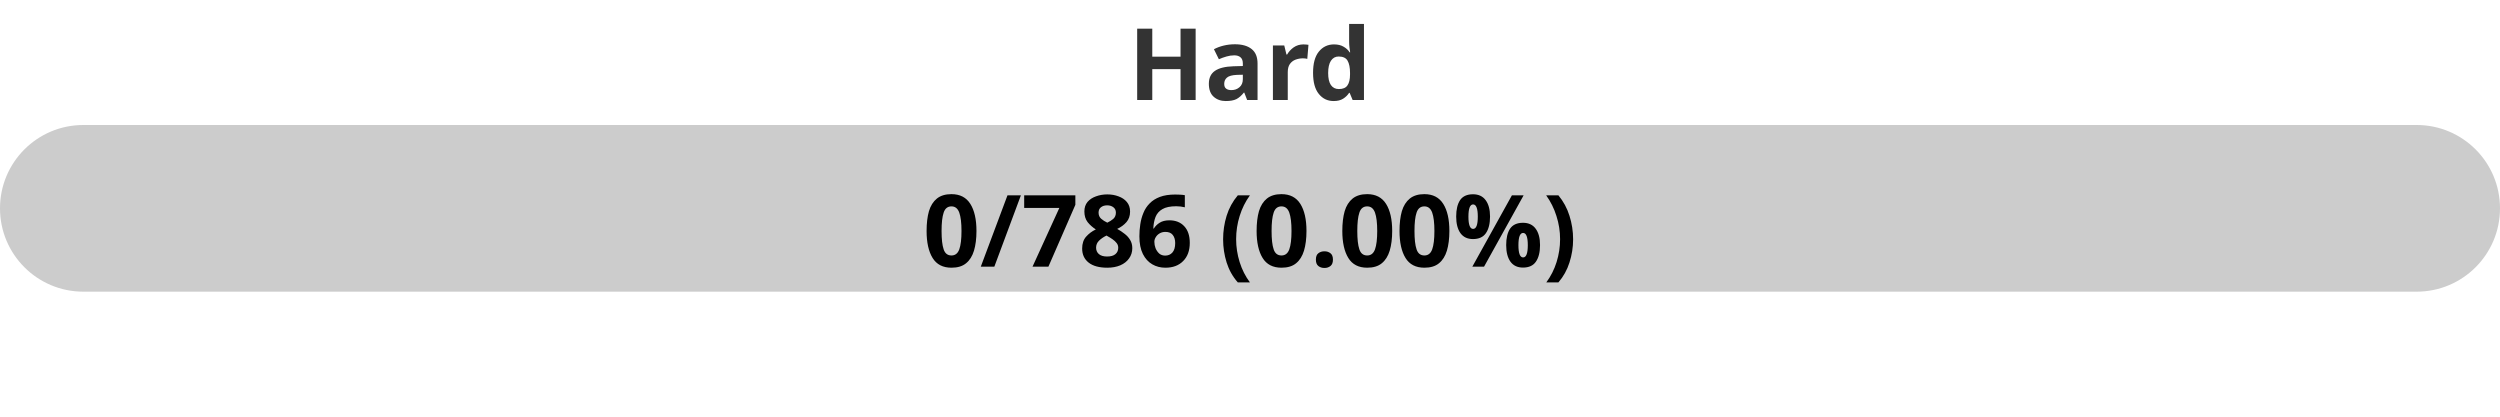
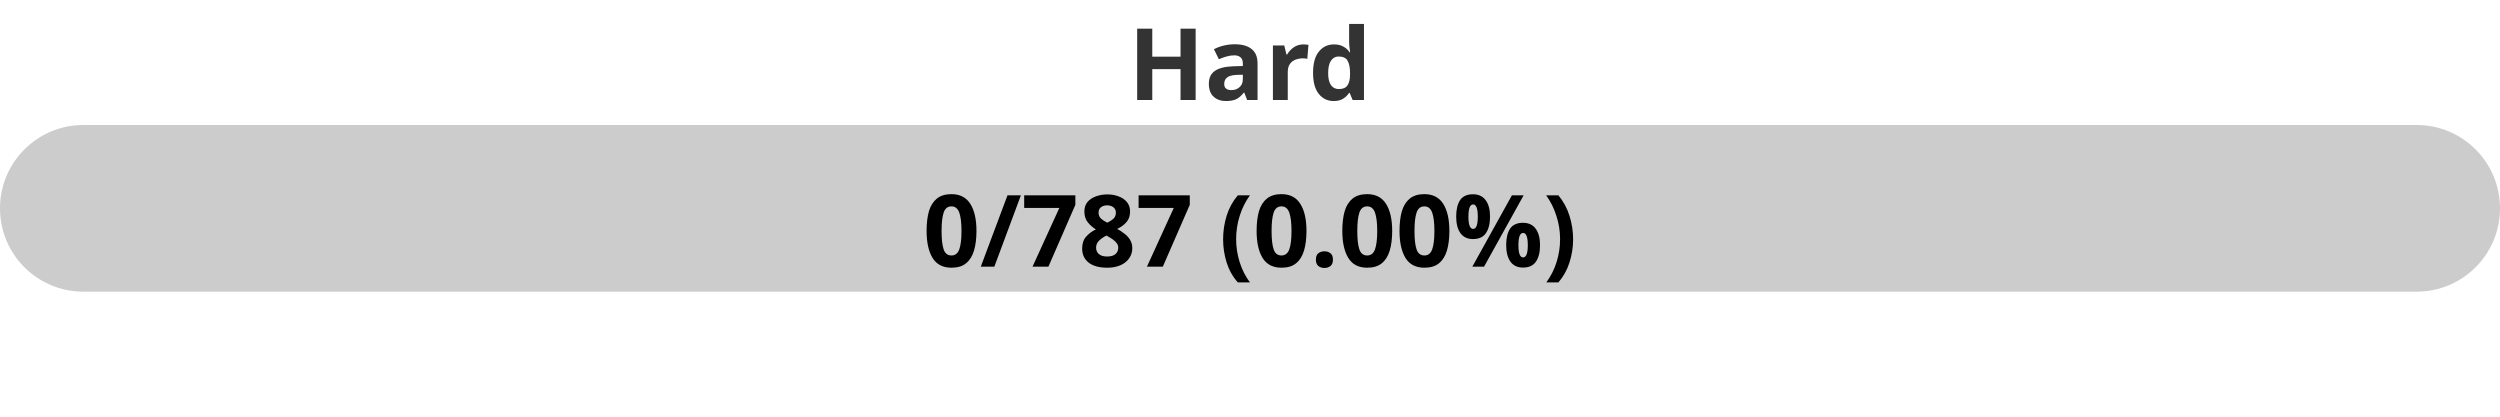
<svg xmlns="http://www.w3.org/2000/svg" width="300" height="50">
  <defs>
    <linearGradient id="gradient" x1="0%" y1="0%" x2="100%" y2="0%">
      <stop offset="0%" stop-color="#80D0C7" />
      <stop offset="100%" stop-color="#0093E9" />
    </linearGradient>
    <style>
            .progress-bar {
                fill: url(#gradient);
            }
            text {
                font-weight: bold;
                font-family: Verdana, Geneva, sans-serif;
            }
        </style>
  </defs>
  <rect x="0" y="15" width="300" height="20" rx="10" fill="#ccc" />
  <rect x="0" y="15" width="0.00" height="20" rx="10" class="progress-bar" />
  <text x="150" y="12" text-anchor="middle" font-size="12" fill="#333">Hard</text>
-   <text x="150" y="32" text-anchor="middle" font-size="12" fill="#000">0/786 (0.00%)</text>
+   <text x="150" y="32" text-anchor="middle" font-size="12" fill="#000">0/787 (0.00%)</text>
</svg>
